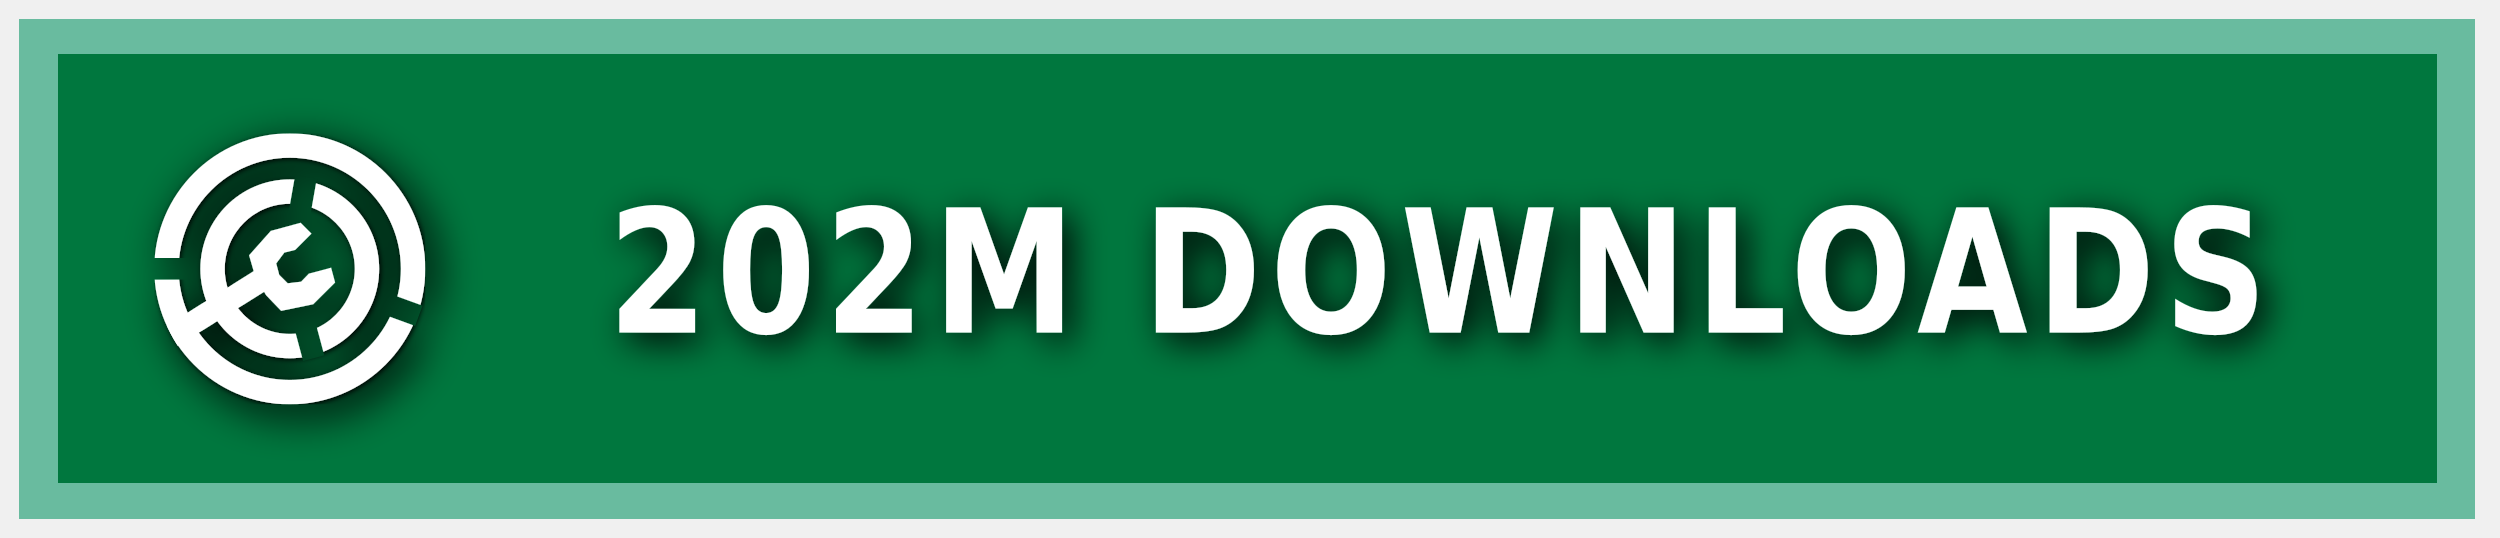
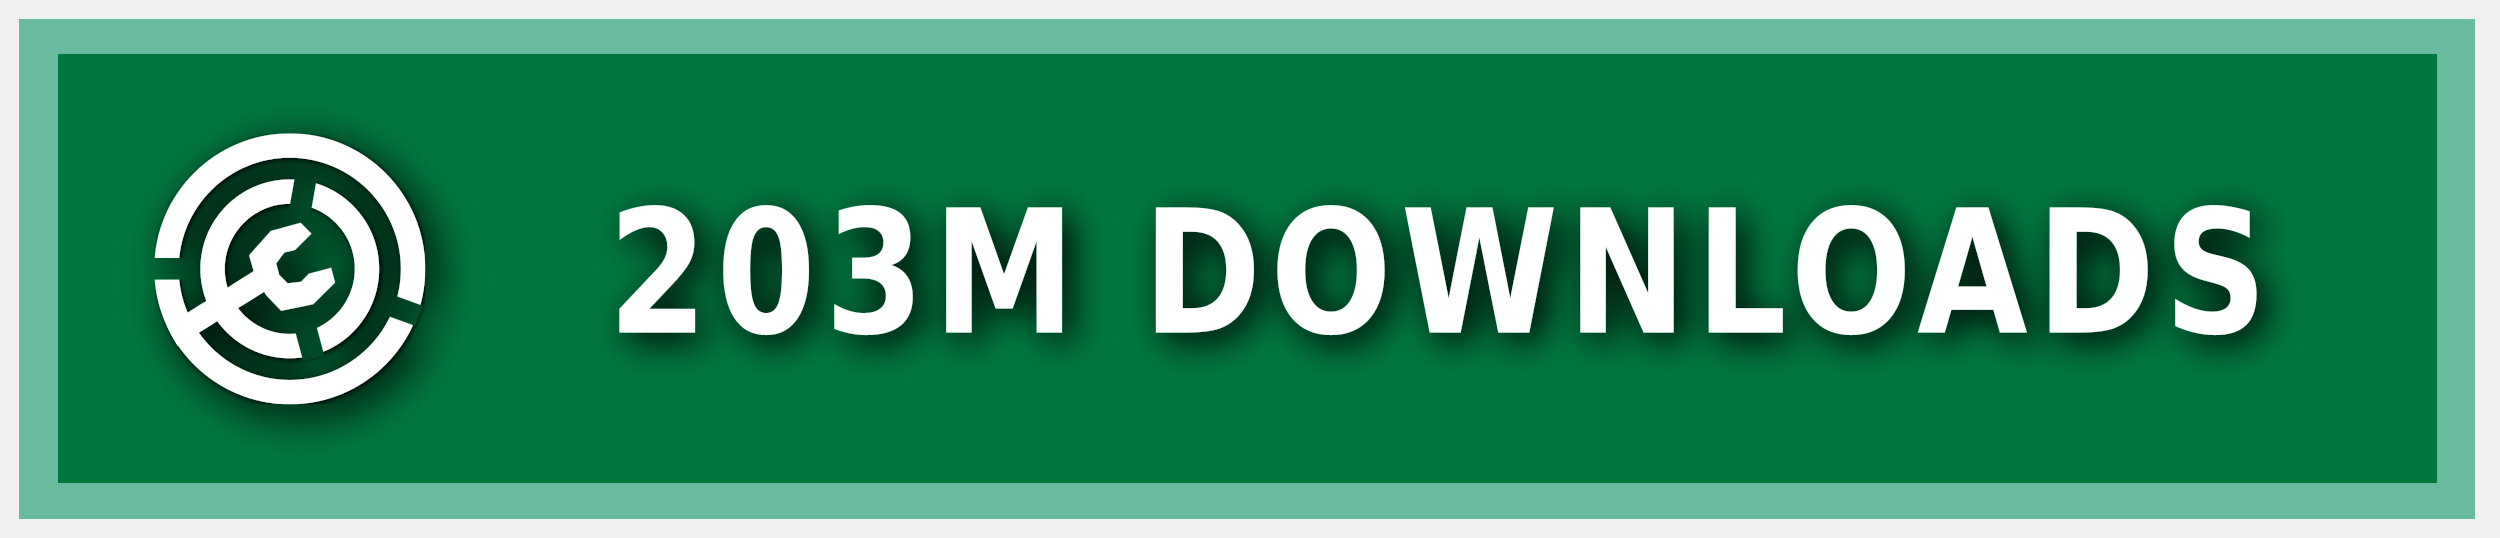
<svg xmlns="http://www.w3.org/2000/svg" xmlns:ns1="https://boxy-svg.com" width="200" height="43" viewBox="0 0 140 30" role="img" aria-label="MODRINTH">
  <style> g:not(.noshadow) { filter: drop-shadow(0.5px 0.5px 1.0px black); } </style>
  <defs>
    <ns1:guide x="121.656" y="10.118" angle="90" />
    <ns1:guide x="127.198" y="17.628" angle="90" />
    <ns1:guide x="8.199" y="-3.08" angle="0" />
    <ns1:guide x="20.449" y="-4.101" angle="0" />
    <ns1:guide x="121.656" y="10.118" angle="90" />
    <ns1:guide x="127.198" y="17.628" angle="90" />
    <ns1:guide x="8.199" y="-3.08" angle="0" />
    <ns1:guide x="20.449" y="-4.101" angle="0" />
  </defs>
  <g class="noshadow" shape-rendering="crispEdges" style="" transform="matrix(1.074564, 0, 0, 1, 0, 0)">
    <rect x="1" y="1" width="128" height="28" style="fill: #00954E;" />
    <rect x="1" y="1" width="128" height="28" style="fill: rgba(0, 0, 0, 0.2);" />
    <rect x="2" y="2" width="126" height="26" style="fill: none; stroke-width:2px; stroke: rgba(211, 255, 255, 0.5);" />
  </g>
  <g fill-rule="evenodd" stroke-linejoin="round" stroke-miterlimit="1.5" clip-rule="evenodd" transform="matrix(1.2, 0, 0, 1.2, -1.2, -1.5)">
    <path fill="none" d="M 8.199 7.432 L 20.846 7.432 L 20.846 20.079 L 8.199 20.079 L 8.199 7.432 Z" style="" />
    <g clip-path="url(#a)" transform="matrix(0.126469, 0, 0, 0.126469, 8.198999, 7.431019)" style="">
      <path fill="#ffffff" d="M50 17c18.207 0 32.988 14.787 32.988 33S68.207 83 50 83 17.012 68.213 17.012 50 31.793 17 50 17Zm0 9c13.24 0 23.988 10.755 23.988 24S63.24 74 50 74 26.012 63.245 26.012 50 36.76 26 50 26Z" />
    </g>
    <g clip-path="url(#b)" transform="matrix(0.126469, 0, 0, 0.126469, 8.198999, 7.431019)" style="">
      <path fill="#ffffff" d="M50 0c27.596 0 50 22.404 50 50s-22.404 50-50 50S0 77.596 0 50 22.404 0 50 0Zm0 9c22.629 0 41 18.371 41 41S72.629 91 50 91 9 72.629 9 50 27.371 9 50 9Z" />
    </g>
    <g class="noshadow" clip-path="url(#c)" transform="matrix(0.112383, 0, 0, 0.122032, 8.268063, 7.737635)" style="">
      <path fill="none" stroke="#ffffff" stroke-width="9" d="M 50 50 L 5.171 75.882" />
    </g>
    <path fill="#ffffff" d="M 12.909 14.103 L 12.625 13.123 L 13.637 11.985 L 15.028 11.605 L 15.534 12.111 L 14.775 12.87 L 14.269 12.996 L 13.89 13.502 L 14.032 14.038 L 14.425 14.429 L 15.053 14.354 L 15.415 13.979 L 16.452 13.701 L 16.637 14.392 L 15.613 15.407 L 14.121 15.714 L 13.415 14.979 L 12.909 14.103 Z" style="" />
    <clipPath id="clip-1">
      <path d="M50 0c27.596 0 50 22.404 50 50s-22.404 50-50 50S0 77.596 0 50 22.404 0 50 0Zm0 39.549c5.768 0 10.451 4.683 10.451 10.451 0 5.768-4.683 10.451-10.451 10.451-5.768 0-10.451-4.683-10.451-10.451 0-5.768 4.683-10.451 10.451-10.451Z" />
    </clipPath>
    <g class="noshadow" clip-path="url(#clip-1)" transform="matrix(0.064459, 0.010209, -0.018807, 0.118741, -9.215255, -61.72825)" style="transform-origin: 27.985px 74.177px;">
      <path fill="none" stroke="#ffffff" stroke-width="9" d="M 49.29 67.75 L 6.679 80.603" style="" />
    </g>
  </g>
  <g>
    <clipPath id="a">
      <path fill-rule="evenodd" stroke-linejoin="round" stroke-miterlimit="1.5" clip-rule="evenodd" d="M100 0H0v100h100V0ZM46.002 49.295l.076 1.757 8.83 32.963 7.843-2.102-8.596-32.094 5.804-32.932-7.997-1.41-5.96 33.818Z" />
    </clipPath>
    <clipPath id="b">
      <path d="M0 0v46h50l1.368.241L99 63.578l-2.736 7.517L49.295 54H0v46h100V0H0Z" />
    </clipPath>
    <clipPath id="c">
      <path d="M50 0c27.596 0 50 22.404 50 50s-22.404 50-50 50S0 77.596 0 50 22.404 0 50 0Zm0 39.549c5.768 0 10.451 4.683 10.451 10.451 0 5.768-4.683 10.451-10.451 10.451-5.768 0-10.451-4.683-10.451-10.451 0-5.768 4.683-10.451 10.451-10.451Z" />
    </clipPath>
  </g>
  <g fill="#fff" text-anchor="middle" font-family="Verdana,Geneva,DejaVu Sans,sans-serif" text-rendering="geometricPrecision" font-size="100" transform="matrix(1, 0, 0, 1, 13, 0)">
-     <text style="font-size: 80px; font-weight: 700; white-space: pre;" transform="matrix(0.1, 0, 0, 0.120296, 0, -3.678133)" x="675" y="185" letter-spacing="5">202M DOWNLOADS</text>
+     <text style="font-size: 80px; font-weight: 700; white-space: pre;" transform="matrix(0.1, 0, 0, 0.120296, 0, -3.678133)" x="675" y="185" letter-spacing="5">203M DOWNLOADS</text>
  </g>
</svg>
